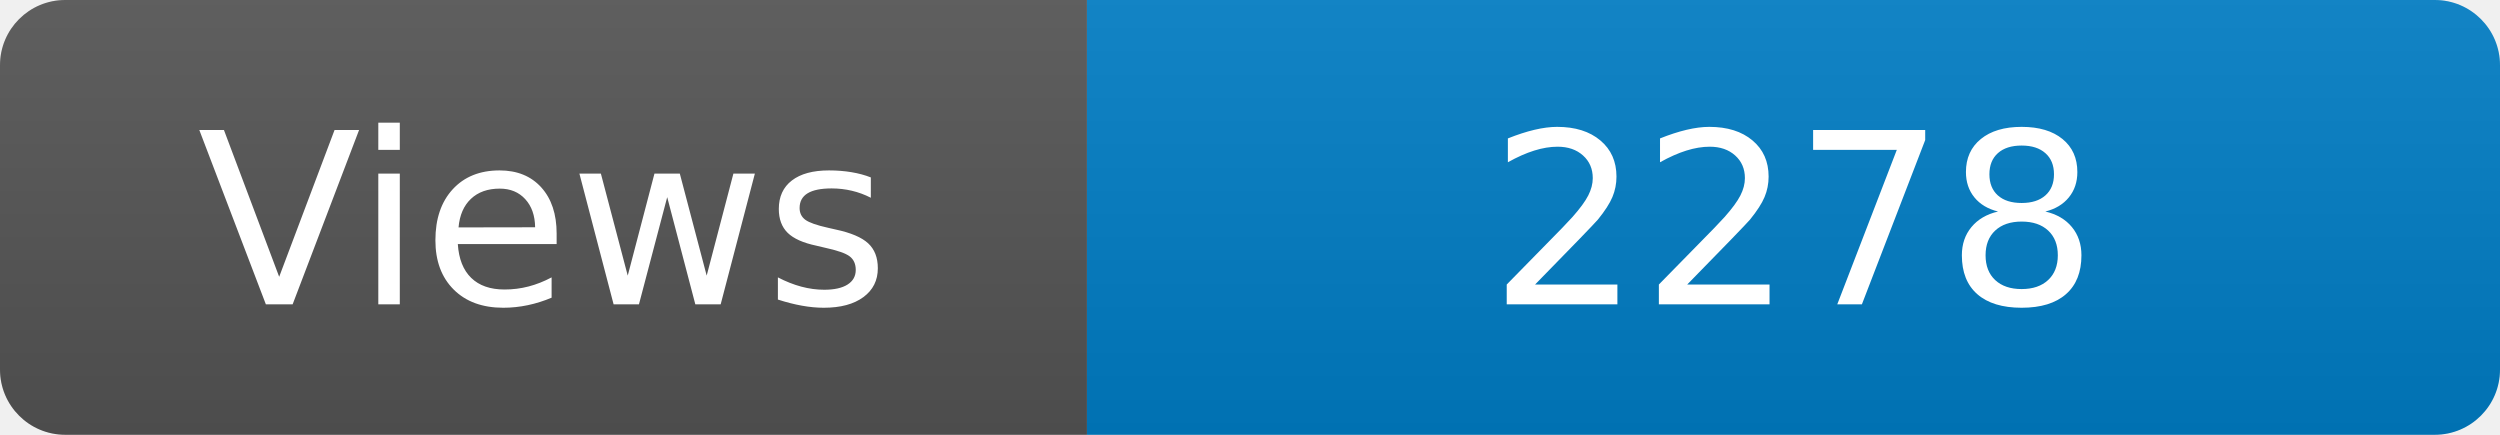
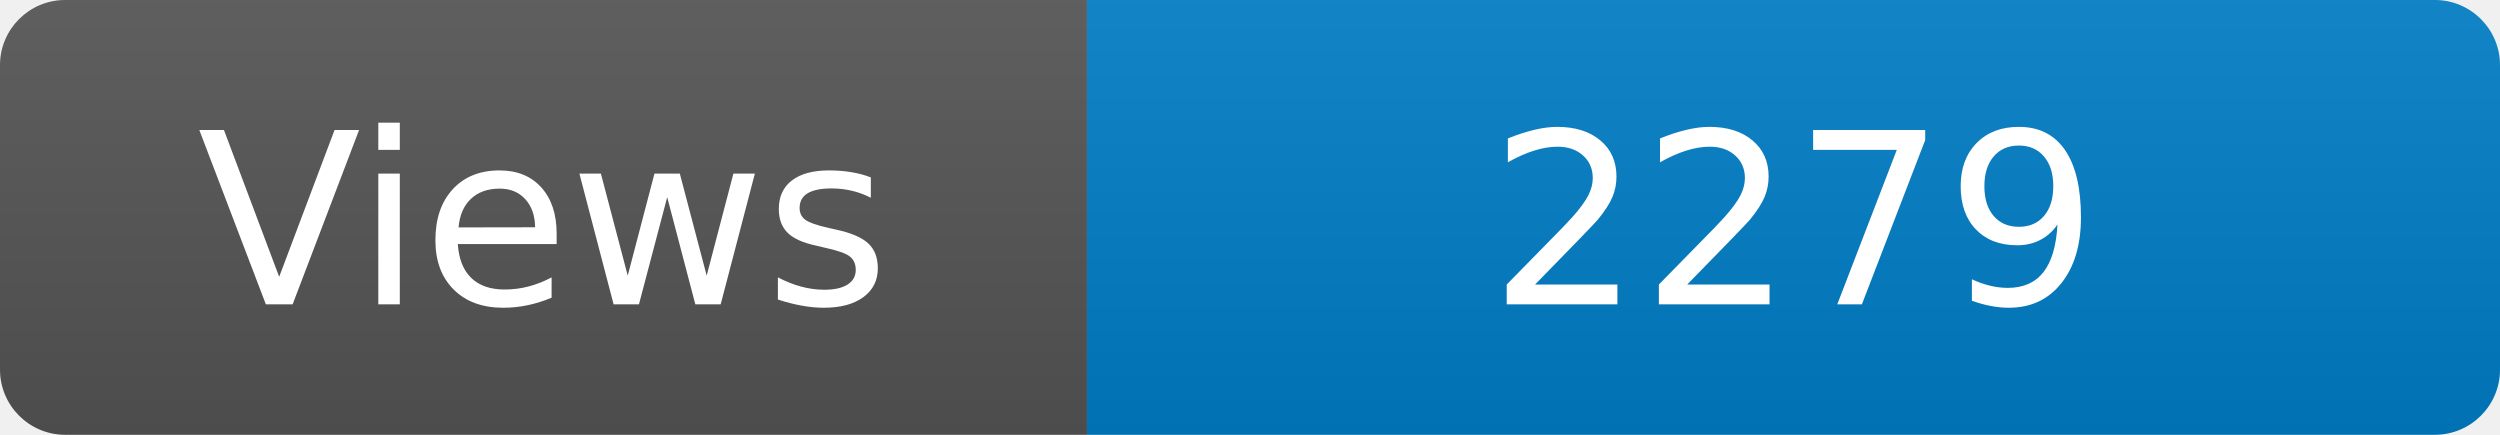
<svg xmlns="http://www.w3.org/2000/svg" width="115" height="20" role="img" aria-label="Maintained?: yes">
  <linearGradient id="s" x2="0" y2="100%">
    <stop offset="0" stop-color="#bbb" stop-opacity=".1" />
    <stop offset="1" stop-opacity=".1" />
  </linearGradient>
  <clipPath id="r">
    <rect width="115" height="20" rx="3" fill="#fff" />
  </clipPath>
  <g clip-path="url(#r)">
    <rect width="50" height="20" fill="#555" />
    <rect x="50" width="160" height="20" fill="#007ec6" />
    <rect width="115" height="20" fill="url(#s)" />
  </g>
  <g fill="#fff" text-anchor="middle" font-family="Verdana,Geneva,DejaVu Sans,sans-serif" font-size="110">
    <text x="250" y="140" transform="scale(.1)" fill="#fff">Views</text>
-     <text x="825" y="140" transform="scale(.1)" fill="#fff">2278</text>
+     <text x="825" y="140" transform="scale(.1)" fill="#fff">2279</text>
  </g>
</svg>
